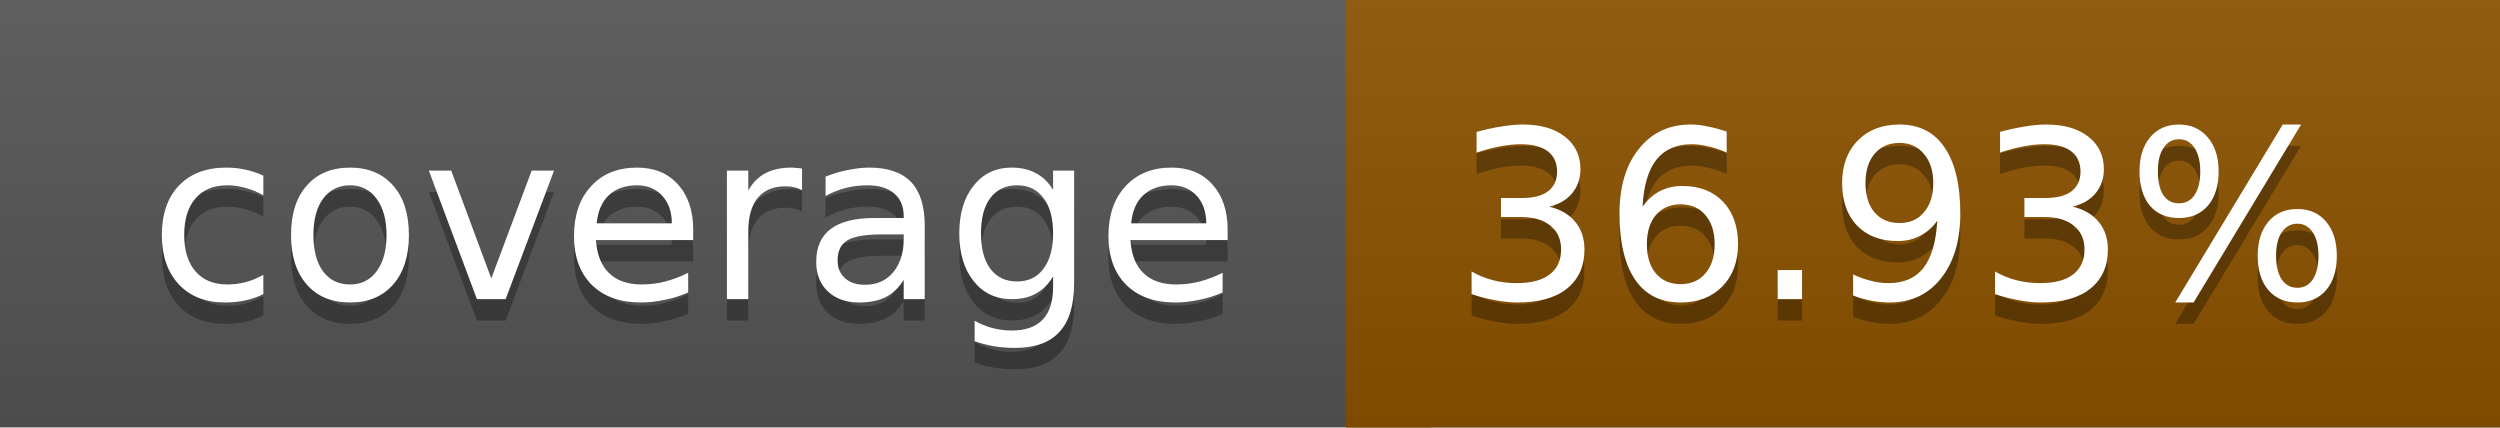
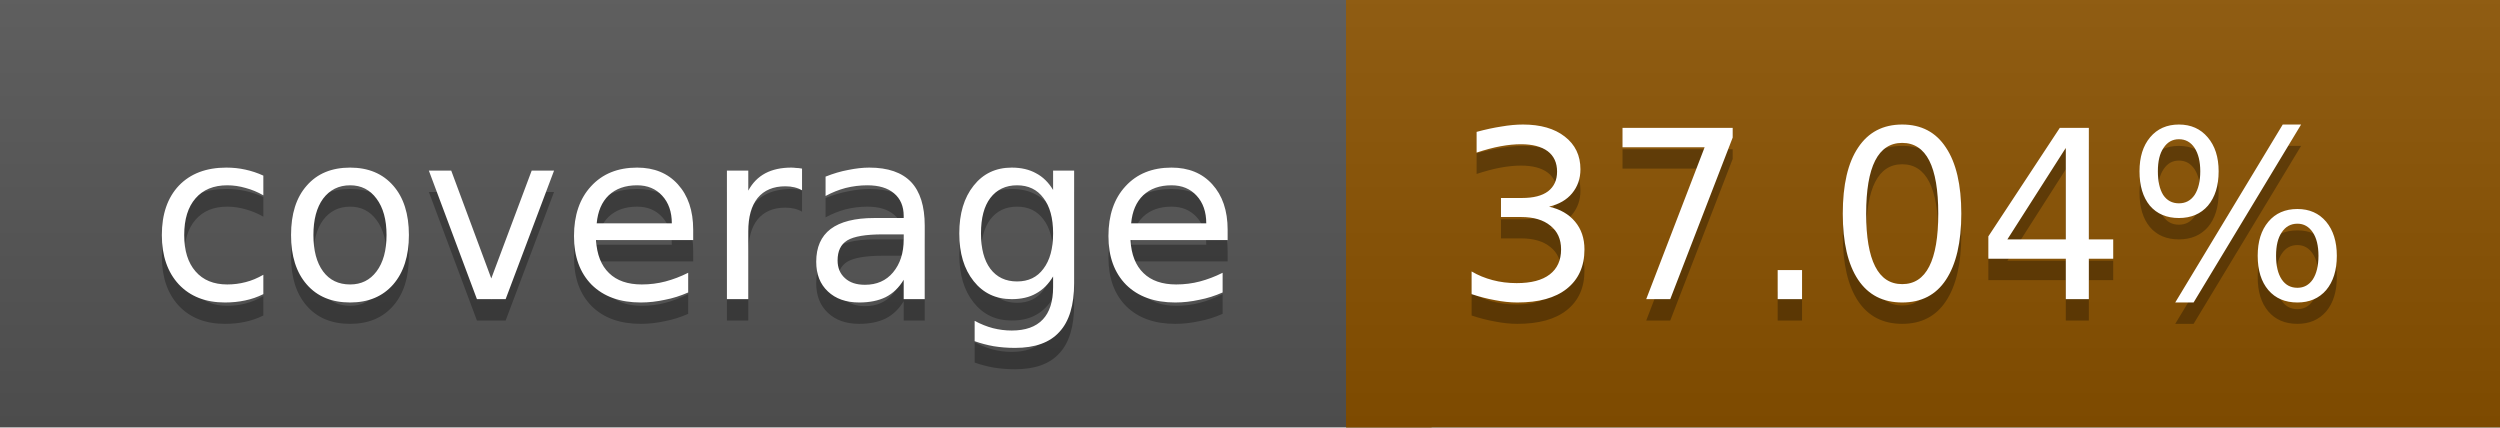
<svg xmlns="http://www.w3.org/2000/svg" width="117" height="20">
  <linearGradient id="a" x2="0" y2="100%">
    <stop offset="0" stop-color="#bbb" stop-opacity=".1" />
    <stop offset="1" stop-opacity=".1" />
  </linearGradient>
  <rect rx="0" width="117" height="20" fill="#555" />
  <rect rx="0" x="63" width="54" height="20" fill="#8b5200" />
  <path fill="#8b5200" d="M63 0h4v20h-4z" />
  <rect rx="0" width="117" height="20" fill="url(#a)" />
  <g fill="#fff" text-anchor="middle" font-family="DejaVu Sans,Verdana,Geneva,sans-serif" font-size="11">
    <text x="32.5" y="15" fill="#010101" fill-opacity=".3">coverage</text>
    <text x="32.5" y="14">coverage</text>
-     <text x="89" y="15" fill="#010101" fill-opacity=".3">36.93%</text>
-     <text x="89" y="14">36.93%</text>
+     <text x="89" y="15" fill="#010101" fill-opacity=".3">37.04%</text>
+     <text x="89" y="14">37.04%</text>
  </g>
</svg>
